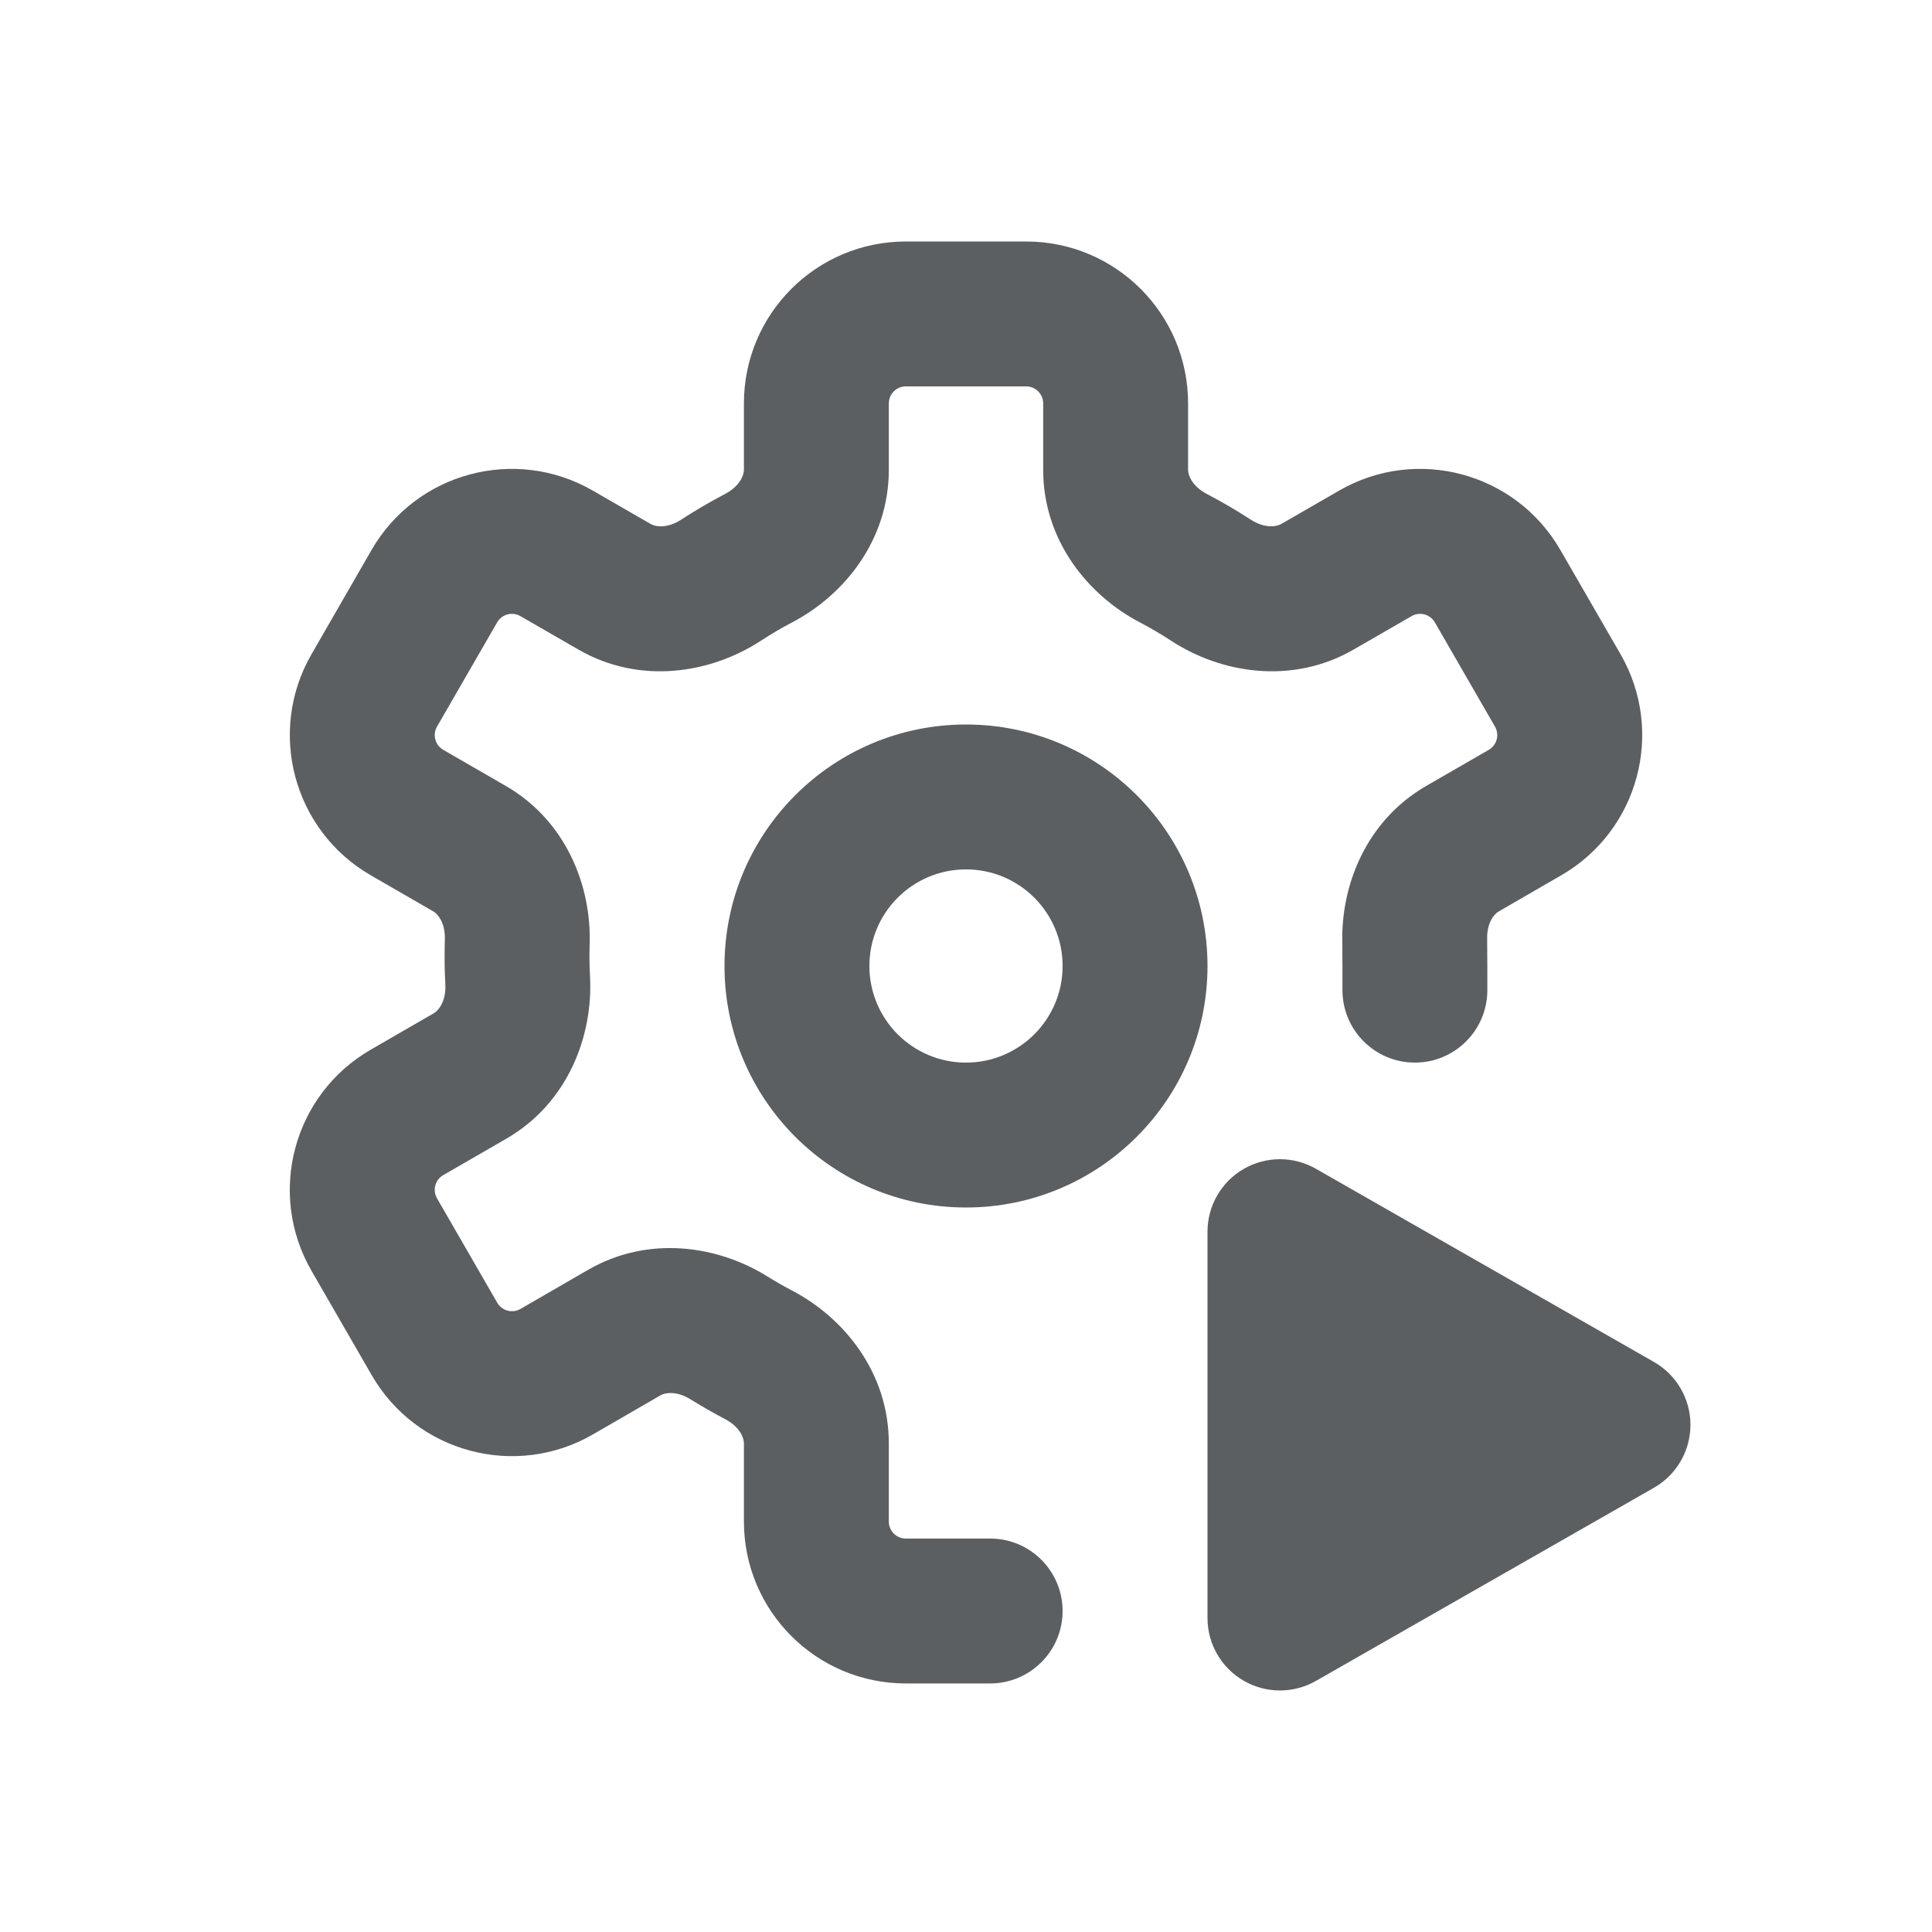
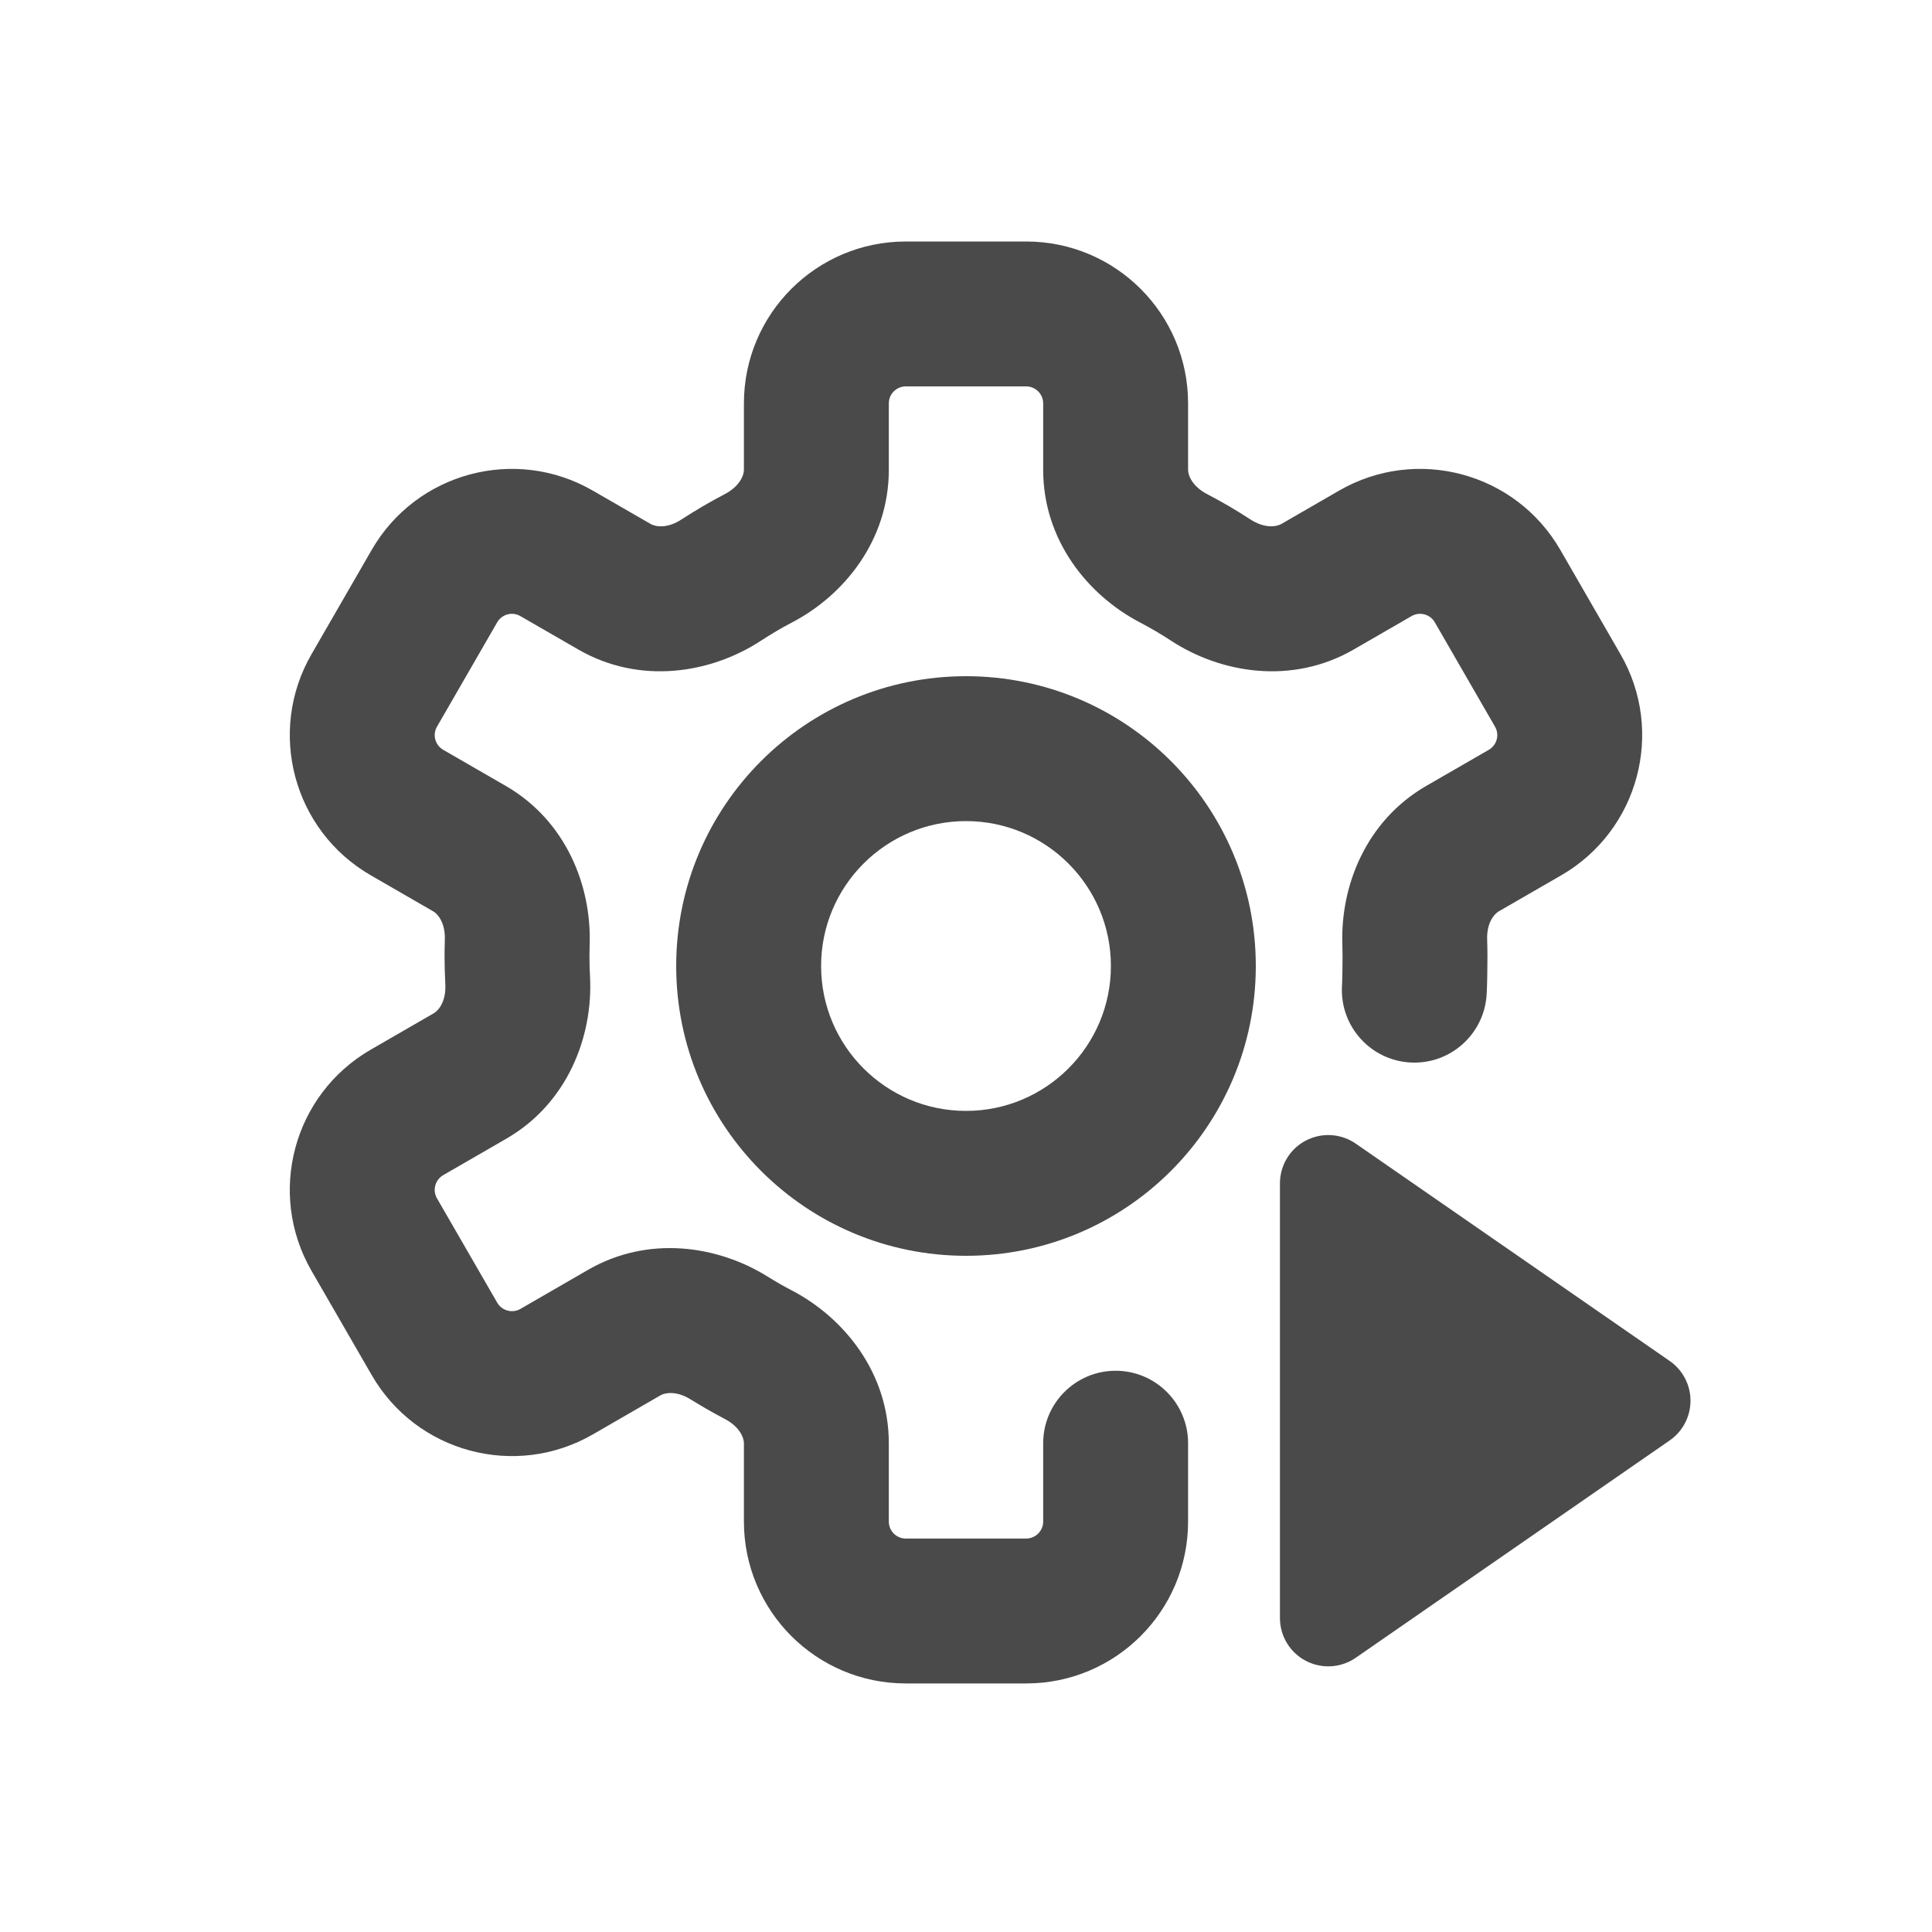
- <svg xmlns="http://www.w3.org/2000/svg" viewBox="0 0 20 20">
-   <path d="M9.377 2.5c-.926 0-1.676.75-1.676 1.676v.688c0 .056-.043.17-.198.251-.153.08-.303.168-.448.262-.147.097-.268.076-.318.048l-.6-.346a1.676 1.676 0 0 0-2.29.613l-.622 1.08a1.676 1.676 0 0 0 .613 2.289l.648.374c.048.028.124.12.119.29a5.484 5.484 0 0 0 .005.465c.009.175-.07.27-.119.299l-.653.377a1.676 1.676 0 0 0-.613 2.29l.623 1.08a1.676 1.676 0 0 0 2.29.613l.7-.405c.048-.028.166-.048.312.043.115.071.233.139.353.202.155.08.198.195.198.251v.811c0 .926.75 1.676 1.676 1.676h.873a.75.75 0 0 0 0-1.5h-.873a.176.176 0 0 1-.176-.176v-.81c0-.73-.462-1.3-1.003-1.582a3.873 3.873 0 0 1-.255-.146c-.514-.32-1.23-.428-1.855-.068l-.7.405a.176.176 0 0 1-.241-.065l-.623-1.08a.176.176 0 0 1 .064-.24l.653-.377c.637-.368.899-1.062.867-1.677a3.97 3.97 0 0 1-.004-.337c.02-.604-.245-1.278-.868-1.638l-.648-.374a.176.176 0 0 1-.064-.24l.623-1.08a.176.176 0 0 1 .24-.064l.6.346c.638.368 1.37.247 1.888-.09a3.85 3.85 0 0 1 .323-.19c.54-.282 1.003-.852 1.003-1.58v-.688c0-.097.078-.176.176-.176h1.246c.097 0 .176.079.176.176v.688c0 .728.462 1.298 1.003 1.58.11.058.219.122.323.19.517.337 1.25.458 1.888.09l.6-.346a.176.176 0 0 1 .24.064l.623 1.08a.176.176 0 0 1-.064.24l-.648.374c-.623.36-.888 1.034-.868 1.638v.073l.001.155v.248a.75.75 0 0 0 1.5 0c0-.042 0-.458-.002-.524-.005-.171.07-.263.12-.291l.647-.374a1.676 1.676 0 0 0 .613-2.29l-.623-1.079a1.676 1.676 0 0 0-2.29-.613l-.6.346c-.049.028-.17.048-.318-.048a5.4 5.4 0 0 0-.448-.262c-.155-.081-.197-.195-.197-.251v-.688c0-.926-.75-1.676-1.676-1.676h-1.246Z" fill="#5C5F62" />
-   <path fill-rule="evenodd" d="M12.5 10a2.5 2.5 0 1 1-5 0 2.5 2.5 0 0 1 5 0Zm-1.5 0a1 1 0 1 1-2 0 1 1 0 0 1 2 0Z" fill="#5C5F62" />
-   <path d="M12.874 12.101a.75.75 0 0 1 .748-.002l3.5 2a.75.75 0 0 1 0 1.302l-3.5 2a.75.75 0 0 1-1.122-.651v-4a.75.75 0 0 1 .374-.649Z" fill="#5C5F62" />
+ <svg xmlns="http://www.w3.org/2000/svg" width="20" height="20" viewBox="0 0 20 20" fill="none">
+   <path d="M9.377 2.5C8.451 2.5 7.701 3.25 7.701 4.176V4.864C7.701 4.92 7.658 5.034 7.503 5.115C7.35 5.195 7.2 5.283 7.055 5.377C6.908 5.474 6.787 5.453 6.737 5.425L6.137 5.079C5.336 4.616 4.311 4.89 3.848 5.692L3.225 6.772C2.762 7.573 3.036 8.598 3.838 9.061L4.486 9.435C4.534 9.463 4.61 9.555 4.605 9.726C4.603 9.784 4.602 9.843 4.602 9.902C4.602 9.998 4.605 10.094 4.61 10.19C4.619 10.365 4.541 10.46 4.491 10.489L3.838 10.866C3.036 11.329 2.762 12.354 3.225 13.156L3.848 14.235C4.311 15.037 5.336 15.311 6.137 14.849L6.838 14.444C6.886 14.416 7.004 14.396 7.15 14.487C7.265 14.558 7.383 14.626 7.503 14.689C7.658 14.77 7.701 14.884 7.701 14.94V15.751C7.701 16.677 8.451 17.427 9.377 17.427H10.623C11.549 17.427 12.299 16.677 12.299 15.751V14.94C12.299 14.526 11.963 14.19 11.549 14.19C11.135 14.19 10.799 14.526 10.799 14.94V15.751C10.799 15.848 10.72 15.927 10.623 15.927H9.377C9.279 15.927 9.201 15.848 9.201 15.751V14.94C9.201 14.212 8.739 13.642 8.198 13.359C8.111 13.314 8.026 13.265 7.943 13.213C7.429 12.894 6.712 12.785 6.088 13.145L5.387 13.55C5.303 13.598 5.196 13.569 5.147 13.485L4.524 12.406C4.475 12.321 4.504 12.214 4.588 12.165L5.241 11.788C5.878 11.42 6.14 10.726 6.108 10.111C6.104 10.042 6.102 9.972 6.102 9.902C6.102 9.859 6.103 9.816 6.104 9.774C6.124 9.17 5.859 8.496 5.236 8.136L4.588 7.762C4.504 7.713 4.475 7.606 4.524 7.522L5.147 6.442C5.196 6.358 5.303 6.329 5.387 6.378L5.987 6.724C6.625 7.092 7.358 6.971 7.875 6.634C7.979 6.566 8.087 6.502 8.198 6.444C8.739 6.162 9.201 5.592 9.201 4.864V4.176C9.201 4.079 9.279 4 9.377 4H10.623C10.72 4 10.799 4.079 10.799 4.176V4.864C10.799 5.592 11.261 6.162 11.802 6.444C11.913 6.502 12.021 6.566 12.125 6.634C12.642 6.971 13.375 7.092 14.013 6.724L14.612 6.378C14.697 6.329 14.804 6.358 14.853 6.442L15.476 7.522C15.525 7.606 15.496 7.713 15.412 7.762L14.764 8.136C14.141 8.496 13.876 9.17 13.896 9.774C13.897 9.816 13.898 9.859 13.898 9.902C13.898 9.984 13.896 10.149 13.892 10.211C13.871 10.624 14.188 10.977 14.602 10.999C15.015 11.021 15.368 10.703 15.39 10.289C15.396 10.186 15.398 9.987 15.398 9.902C15.398 9.843 15.397 9.784 15.395 9.726C15.389 9.555 15.466 9.463 15.514 9.435L16.162 9.061C16.963 8.598 17.238 7.573 16.775 6.772L16.152 5.692C15.689 4.89 14.664 4.616 13.862 5.079L13.263 5.425C13.213 5.453 13.092 5.473 12.944 5.377C12.8 5.283 12.65 5.195 12.496 5.115C12.341 5.034 12.299 4.92 12.299 4.864V4.176C12.299 3.25 11.549 2.5 10.623 2.5H9.377Z" fill="#4A4A4A" />
+   <path fill-rule="evenodd" clip-rule="evenodd" d="M10 13C11.657 13 13 11.657 13 10C13 8.343 11.657 7 10 7C8.343 7 7 8.343 7 10C7 11.657 8.343 13 10 13ZM10 11.5C10.828 11.5 11.5 10.828 11.5 10C11.5 9.172 10.828 8.5 10 8.5C9.172 8.5 8.5 9.172 8.5 10C8.5 10.828 9.172 11.5 10 11.5Z" fill="#4A4A4A" />
+   <path d="M14.035 11.839C13.882 11.733 13.683 11.721 13.518 11.807C13.353 11.893 13.25 12.064 13.25 12.25V16.75C13.25 16.936 13.353 17.107 13.518 17.193C13.683 17.279 13.882 17.267 14.035 17.161L17.285 14.911C17.419 14.818 17.5 14.664 17.5 14.5C17.5 14.336 17.419 14.182 17.285 14.089L14.035 11.839Z" fill="#4A4A4A" />
</svg>
